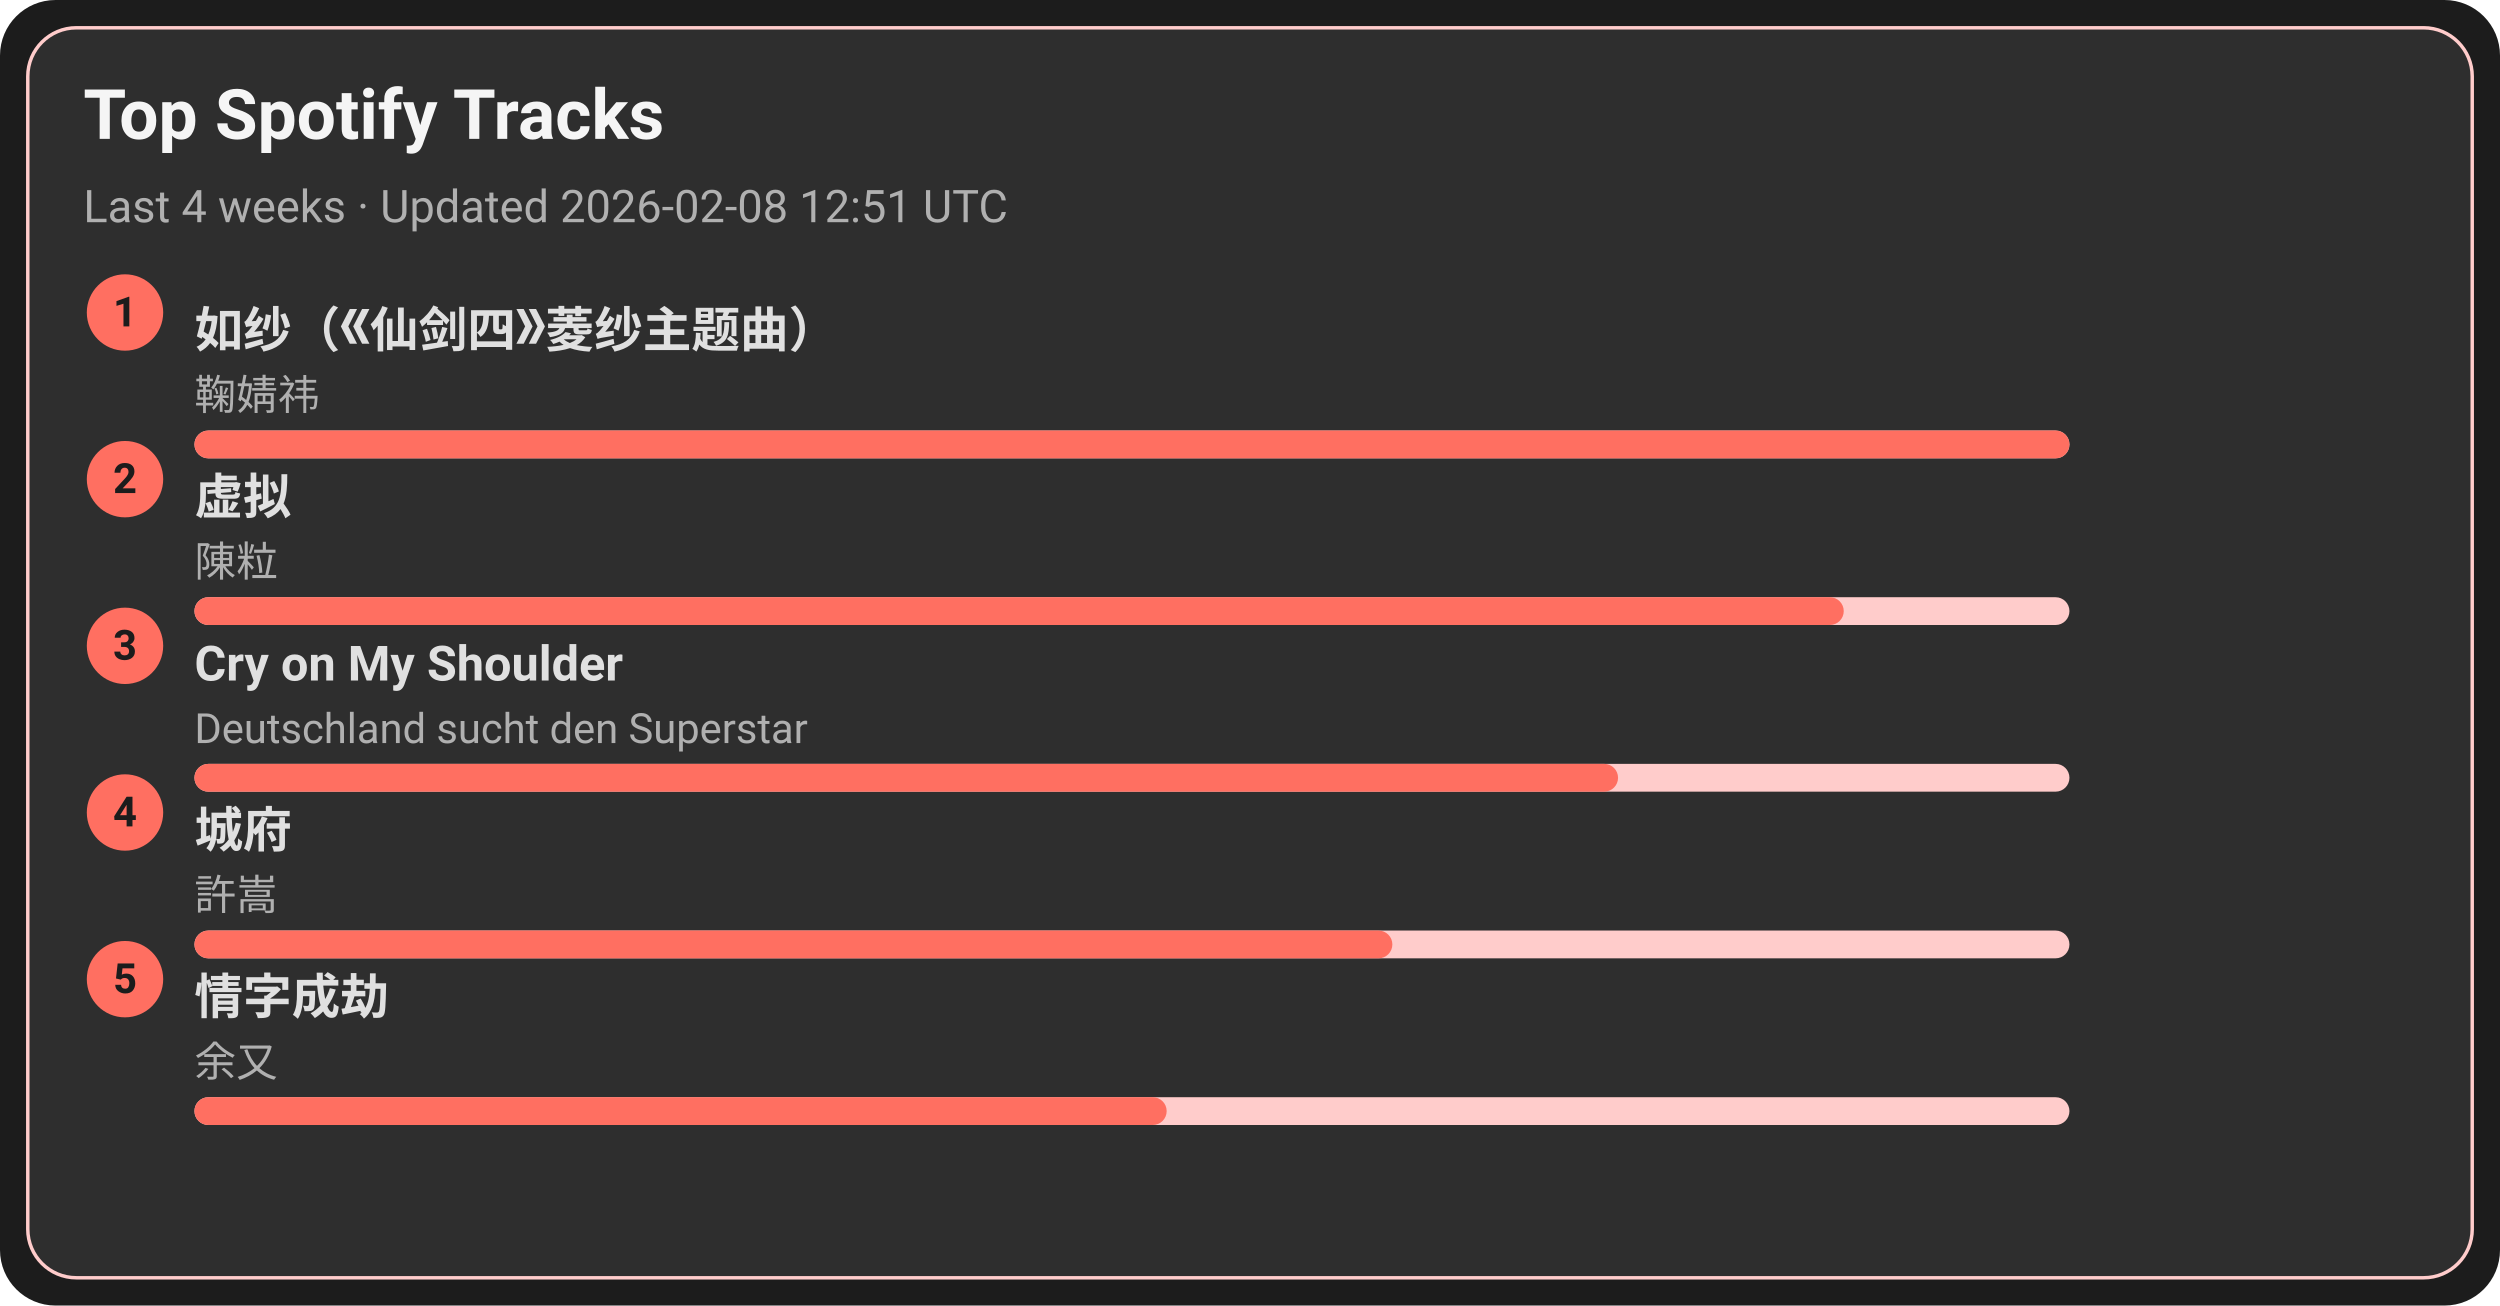
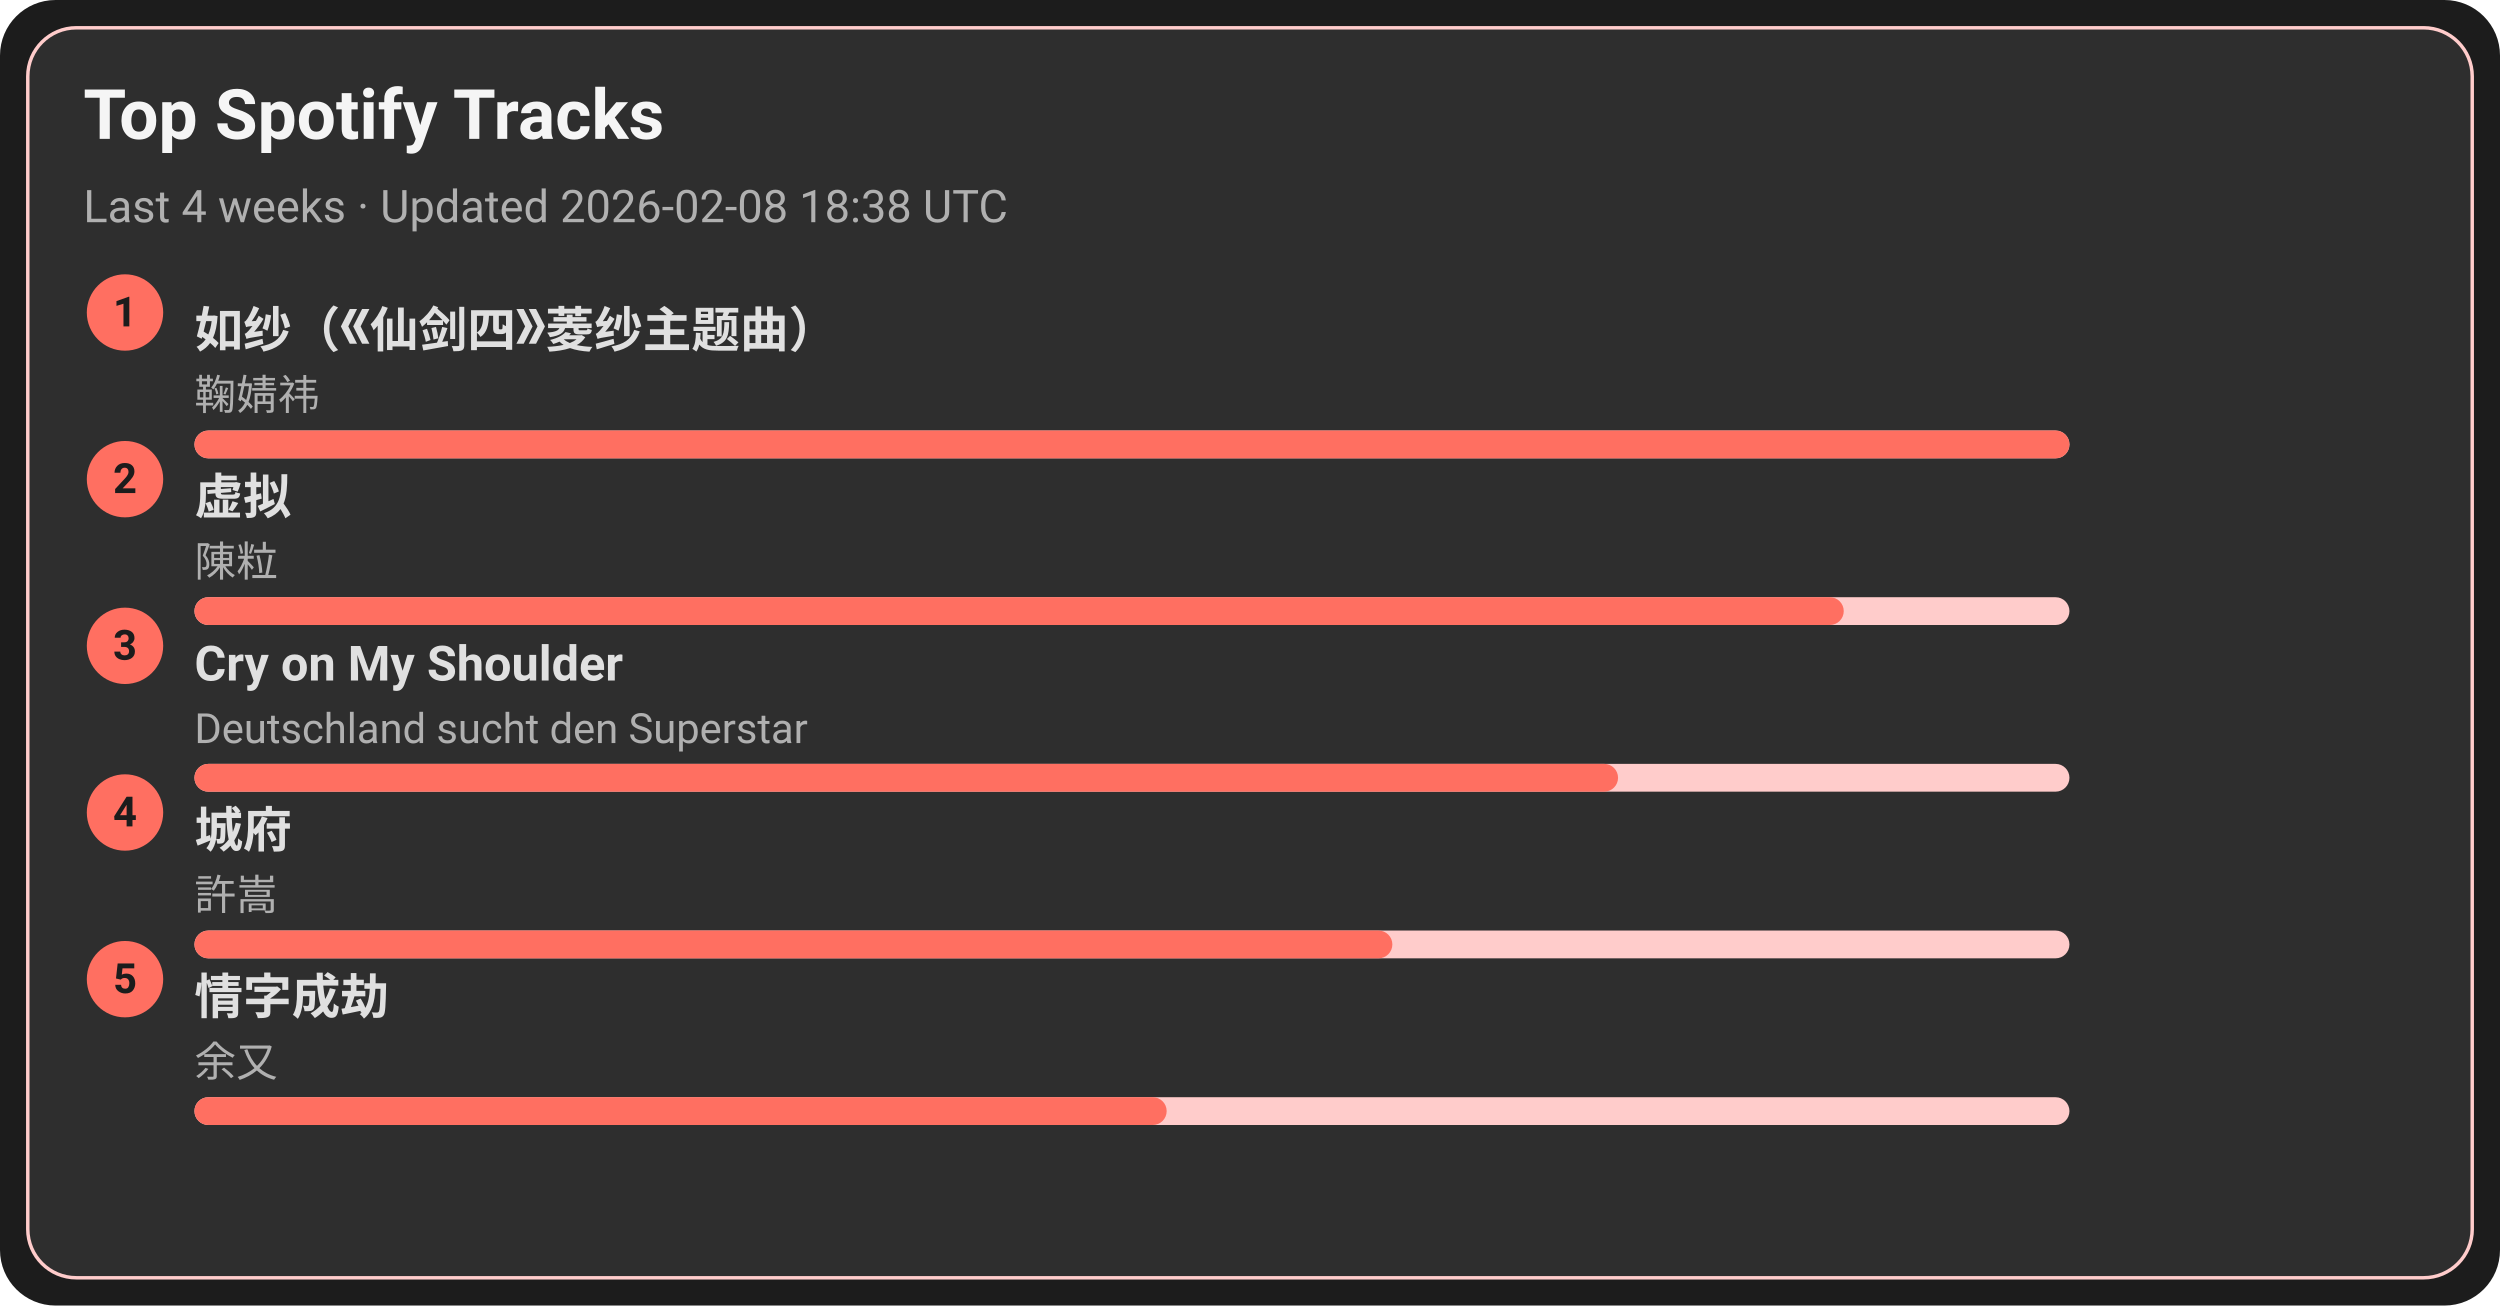
<svg xmlns="http://www.w3.org/2000/svg" width="720" height="376" viewBox="0 0 720 376">
  <style>text{font-family:-apple-system,BlinkMacSystemFont,Segoe UI,Roboto,Ubuntu,Helvetica Neue,Arial,Noto Sans,sans-serif}</style>
  <rect width="720" height="376" rx="16" fill="#1c1c1c" />
  <rect x="8" y="8" width="704" height="360" rx="14" fill="#2e2e2e" stroke="#ffcccb" />
  <text x="24" y="40" font-size="20" fill="#f5f5f5" font-weight="600">Top Spotify Tracks</text>
-   <text x="24" y="64" font-size="13" fill="#b0b0b0">Last 4 weeks · Updated 2026-02-08 12:51 UTC</text>
+   <text x="24" y="64" font-size="13" fill="#b0b0b0">Last 4 weeks · Updated 2026-02-08 18:38 UTC</text>
  <circle cx="36" cy="90" r="11" fill="#ff6f61" />
  <text x="36" y="94" text-anchor="middle" font-size="12" fill="#1c1c1c" font-weight="700">1</text>
  <a href="https://open.spotify.com/track/69FUNgvEVkNbHq43lgvdme" target="_blank" rel="noopener noreferrer">
    <text x="56" y="100" font-size="14" fill="#e0e0e0" font-weight="600">如纱（《仙剑四》菱纱主题曲）</text>
  </a>
  <text x="56" y="118" font-size="12" fill="#b0b0b0">鞠婧祎</text>
  <rect x="56" y="124" width="540" height="8" rx="4" fill="#ffcccb" />
  <rect x="56" y="124" width="540" height="8" rx="4" fill="#ff6f61" />
  <circle cx="36" cy="138" r="11" fill="#ff6f61" />
  <text x="36" y="142" text-anchor="middle" font-size="12" fill="#1c1c1c" font-weight="700">2</text>
  <a href="https://open.spotify.com/track/5l9sg05BhpfsdLfRvjGsAf" target="_blank" rel="noopener noreferrer">
    <text x="56" y="148" font-size="14" fill="#e0e0e0" font-weight="600">虚拟</text>
  </a>
  <text x="56" y="166" font-size="12" fill="#b0b0b0">陳粒</text>
  <rect x="56" y="172" width="540" height="8" rx="4" fill="#ffcccb" />
  <rect x="56" y="172" width="475" height="8" rx="4" fill="#ff6f61" />
  <circle cx="36" cy="186" r="11" fill="#ff6f61" />
  <text x="36" y="190" text-anchor="middle" font-size="12" fill="#1c1c1c" font-weight="700">3</text>
  <a href="https://open.spotify.com/track/6usmG2MoD0C0Lc2pNgCVWV" target="_blank" rel="noopener noreferrer">
    <text x="56" y="196" font-size="14" fill="#e0e0e0" font-weight="600">Cry on My Shoulder</text>
  </a>
  <text x="56" y="214" font-size="12" fill="#b0b0b0">Deutschland sucht den Superstar</text>
  <rect x="56" y="220" width="540" height="8" rx="4" fill="#ffcccb" />
  <rect x="56" y="220" width="410" height="8" rx="4" fill="#ff6f61" />
  <circle cx="36" cy="234" r="11" fill="#ff6f61" />
  <text x="36" y="238" text-anchor="middle" font-size="12" fill="#1c1c1c" font-weight="700">4</text>
  <a href="https://open.spotify.com/track/4AmlSf7hye0QVpnHCcEoEw" target="_blank" rel="noopener noreferrer">
    <text x="56" y="244" font-size="14" fill="#e0e0e0" font-weight="600">城府</text>
  </a>
  <text x="56" y="262" font-size="12" fill="#b0b0b0">許嵩</text>
  <rect x="56" y="268" width="540" height="8" rx="4" fill="#ffcccb" />
  <rect x="56" y="268" width="345" height="8" rx="4" fill="#ff6f61" />
  <circle cx="36" cy="282" r="11" fill="#ff6f61" />
  <text x="36" y="286" text-anchor="middle" font-size="12" fill="#1c1c1c" font-weight="700">5</text>
  <a href="https://open.spotify.com/track/6PLof7Z5mvbp9im83J4m3m" target="_blank" rel="noopener noreferrer">
    <text x="56" y="292" font-size="14" fill="#e0e0e0" font-weight="600">情字成劫</text>
  </a>
  <text x="56" y="310" font-size="12" fill="#b0b0b0">余又</text>
  <rect x="56" y="316" width="540" height="8" rx="4" fill="#ffcccb" />
  <rect x="56" y="316" width="280" height="8" rx="4" fill="#ff6f61" />
</svg>
